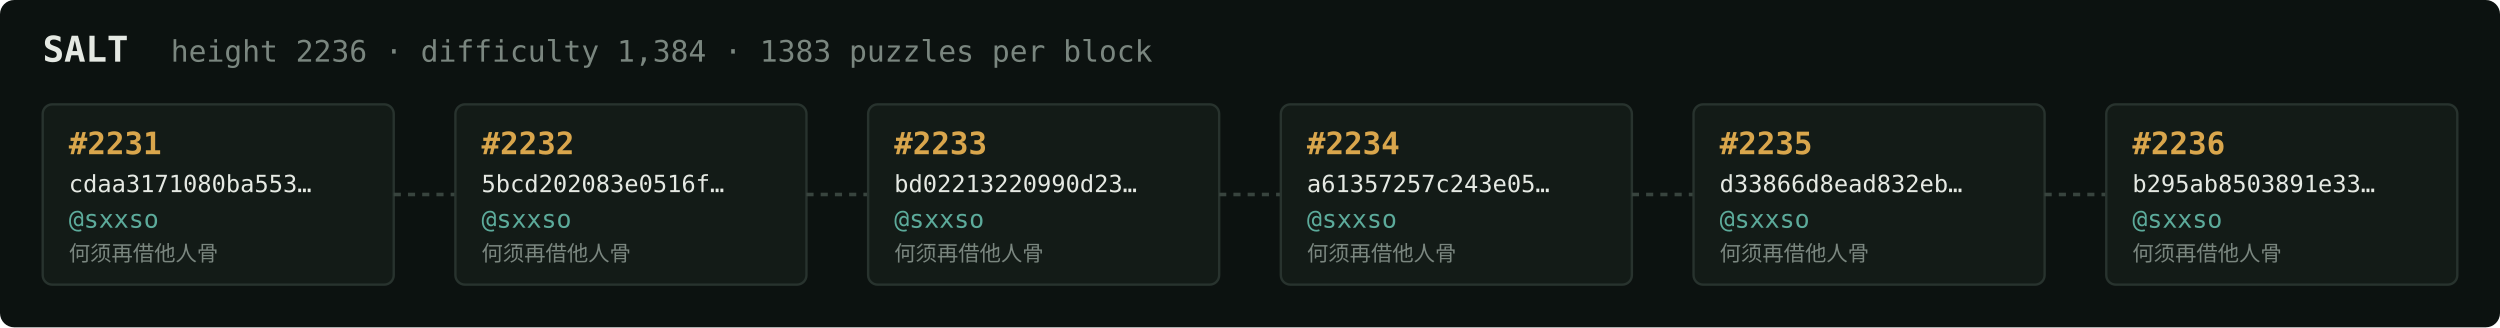
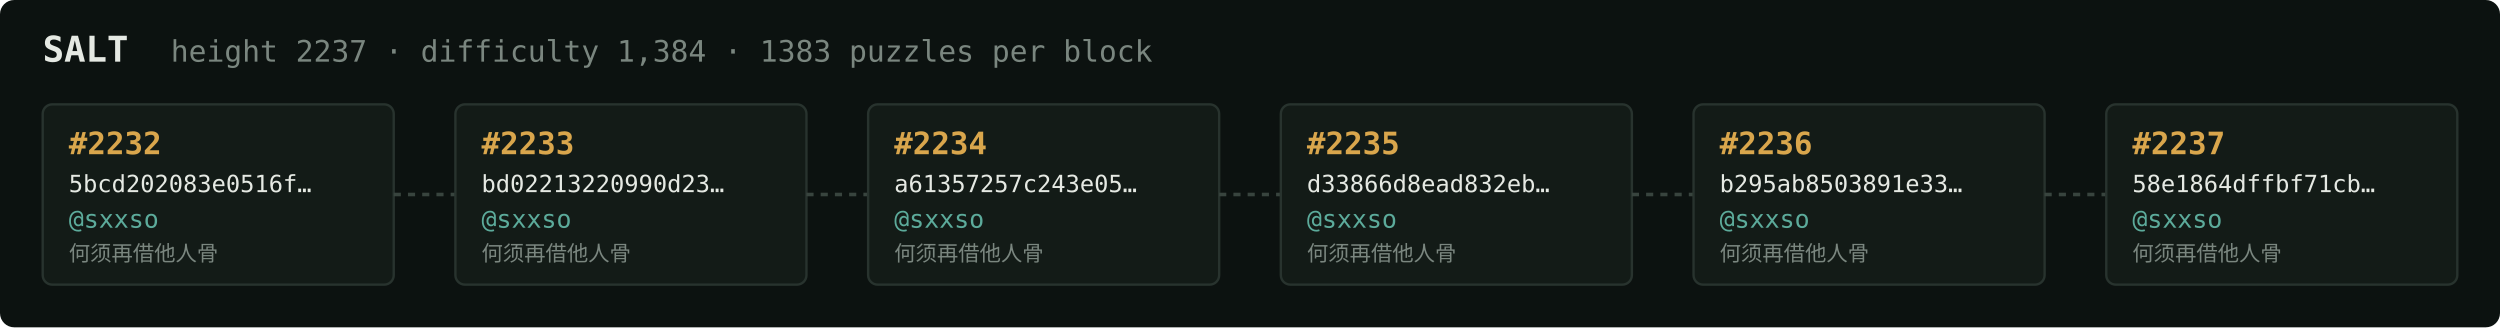
<svg xmlns="http://www.w3.org/2000/svg" width="1054" height="138" viewBox="0 0 1054 138" font-family="ui-monospace,SFMono-Regular,Menlo,monospace">
  <rect fill="#0c1210" width="1054" height="138" rx="6" />
  <text x="18" y="26" fill="#e5e9e3" font-size="15" font-weight="700">SALT</text>
-   <text x="72" y="26" fill="#7a867f" font-size="12.5">height 2236 · difficulty 1,384 · 1383 puzzles per block</text>
+   <text x="72" y="26" fill="#7a867f" font-size="12.5">height 2237 · difficulty 1,384 · 1383 puzzles per block</text>
  <rect x="18" y="44" width="148" height="76" rx="4" fill="#131b17" stroke="#28332e" stroke-width="1" />
-   <text x="29" y="65" fill="#d9a64c" font-size="13" font-weight="700">#2231</text>
-   <text x="29" y="81" fill="#e5e9e3" font-size="10">cdaa3171080ba553…</text>
+   <text x="29" y="65" fill="#d9a64c" font-size="13" font-weight="700">#2232</text>
+   <text x="29" y="81" fill="#e5e9e3" font-size="10">5bcd202083e0516f…</text>
  <text x="29" y="96" fill="#5cab9b" font-size="10.5">@sxxso</text>
  <text x="29" y="110" fill="#7a867f" font-size="9">何须再借他人骨</text>
  <line x1="166" y1="82.0" x2="192" y2="82.0" stroke="#38443e" stroke-width="1.5" stroke-dasharray="3 3" />
  <rect x="192" y="44" width="148" height="76" rx="4" fill="#131b17" stroke="#28332e" stroke-width="1" />
-   <text x="203" y="65" fill="#d9a64c" font-size="13" font-weight="700">#2232</text>
-   <text x="203" y="81" fill="#e5e9e3" font-size="10">5bcd202083e0516f…</text>
+   <text x="203" y="65" fill="#d9a64c" font-size="13" font-weight="700">#2233</text>
+   <text x="203" y="81" fill="#e5e9e3" font-size="10">bd02213220990d23…</text>
  <text x="203" y="96" fill="#5cab9b" font-size="10.5">@sxxso</text>
  <text x="203" y="110" fill="#7a867f" font-size="9">何须再借他人骨</text>
  <line x1="340" y1="82.0" x2="366" y2="82.0" stroke="#38443e" stroke-width="1.5" stroke-dasharray="3 3" />
  <rect x="366" y="44" width="148" height="76" rx="4" fill="#131b17" stroke="#28332e" stroke-width="1" />
-   <text x="377" y="65" fill="#d9a64c" font-size="13" font-weight="700">#2233</text>
-   <text x="377" y="81" fill="#e5e9e3" font-size="10">bd02213220990d23…</text>
+   <text x="377" y="65" fill="#d9a64c" font-size="13" font-weight="700">#2234</text>
+   <text x="377" y="81" fill="#e5e9e3" font-size="10">a61357257c243e05…</text>
  <text x="377" y="96" fill="#5cab9b" font-size="10.5">@sxxso</text>
  <text x="377" y="110" fill="#7a867f" font-size="9">何须再借他人骨</text>
  <line x1="514" y1="82.0" x2="540" y2="82.0" stroke="#38443e" stroke-width="1.5" stroke-dasharray="3 3" />
  <rect x="540" y="44" width="148" height="76" rx="4" fill="#131b17" stroke="#28332e" stroke-width="1" />
-   <text x="551" y="65" fill="#d9a64c" font-size="13" font-weight="700">#2234</text>
-   <text x="551" y="81" fill="#e5e9e3" font-size="10">a61357257c243e05…</text>
+   <text x="551" y="65" fill="#d9a64c" font-size="13" font-weight="700">#2235</text>
+   <text x="551" y="81" fill="#e5e9e3" font-size="10">d33866d8ead832eb…</text>
  <text x="551" y="96" fill="#5cab9b" font-size="10.5">@sxxso</text>
  <text x="551" y="110" fill="#7a867f" font-size="9">何须再借他人骨</text>
  <line x1="688" y1="82.0" x2="714" y2="82.0" stroke="#38443e" stroke-width="1.5" stroke-dasharray="3 3" />
  <rect x="714" y="44" width="148" height="76" rx="4" fill="#131b17" stroke="#28332e" stroke-width="1" />
-   <text x="725" y="65" fill="#d9a64c" font-size="13" font-weight="700">#2235</text>
-   <text x="725" y="81" fill="#e5e9e3" font-size="10">d33866d8ead832eb…</text>
+   <text x="725" y="65" fill="#d9a64c" font-size="13" font-weight="700">#2236</text>
+   <text x="725" y="81" fill="#e5e9e3" font-size="10">b295ab8503891e33…</text>
  <text x="725" y="96" fill="#5cab9b" font-size="10.5">@sxxso</text>
  <text x="725" y="110" fill="#7a867f" font-size="9">何须再借他人骨</text>
  <line x1="862" y1="82.0" x2="888" y2="82.0" stroke="#38443e" stroke-width="1.5" stroke-dasharray="3 3" />
  <rect x="888" y="44" width="148" height="76" rx="4" fill="#131b17" stroke="#28332e" stroke-width="1" />
-   <text x="899" y="65" fill="#d9a64c" font-size="13" font-weight="700">#2236</text>
-   <text x="899" y="81" fill="#e5e9e3" font-size="10">b295ab8503891e33…</text>
+   <text x="899" y="65" fill="#d9a64c" font-size="13" font-weight="700">#2237</text>
+   <text x="899" y="81" fill="#e5e9e3" font-size="10">58e1864dffbf71cb…</text>
  <text x="899" y="96" fill="#5cab9b" font-size="10.5">@sxxso</text>
  <text x="899" y="110" fill="#7a867f" font-size="9">何须再借他人骨</text>
</svg>
